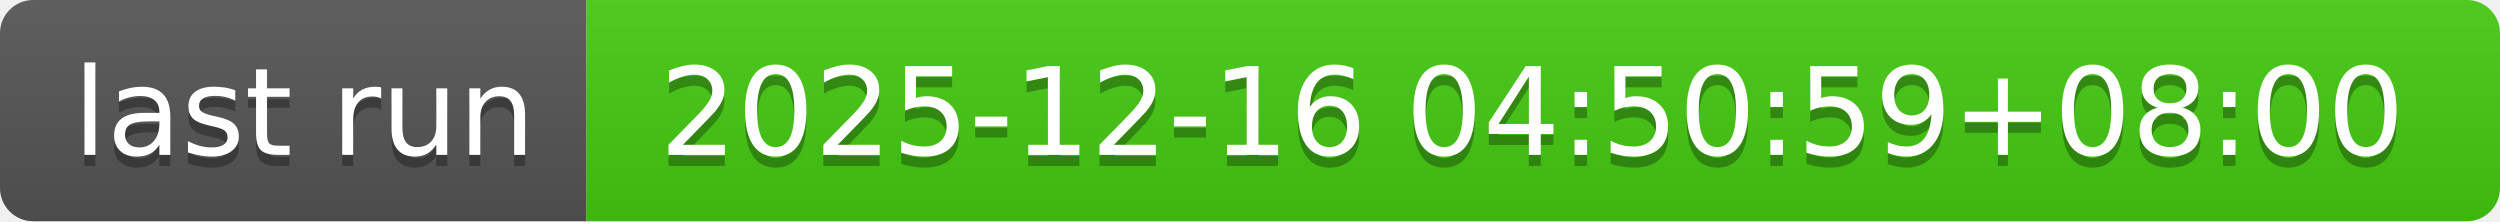
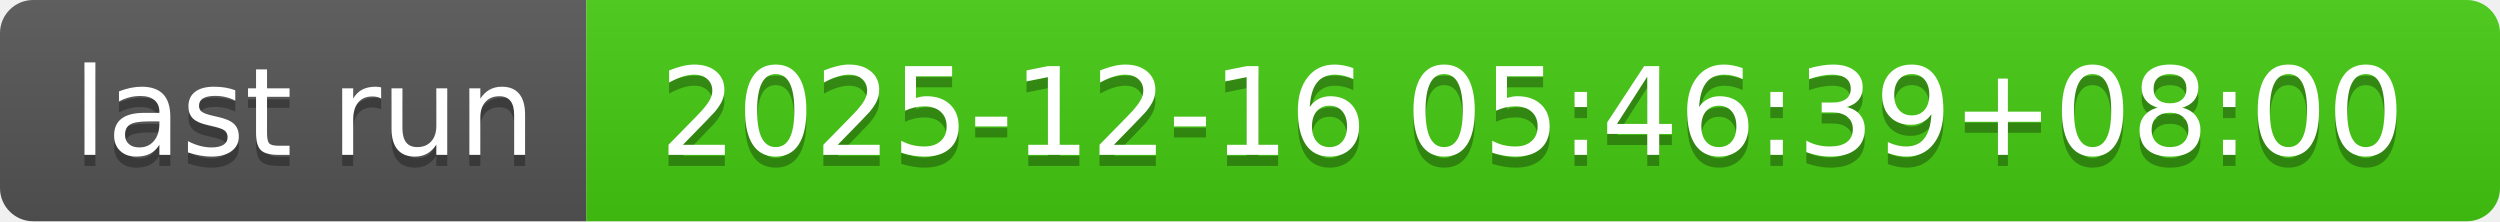
- <svg xmlns="http://www.w3.org/2000/svg" width="226" height="20" role="img" aria-label="last run: 2025-12-16 04:50:59+08:00">
+ <svg xmlns="http://www.w3.org/2000/svg" width="226" height="20" role="img" aria-label="last run: 2025-12-16 05:46:39+08:00">
  <linearGradient id="s" x2="0" y2="100%">
    <stop offset="0" stop-color="#bbb" stop-opacity=".1" />
    <stop offset="1" stop-opacity=".1" />
  </linearGradient>
  <clipPath id="r">
    <rect width="226" height="20" rx="3" fill="#fff" />
  </clipPath>
  <g clip-path="url(#r)">
    <rect width="53" height="20" fill="#555" />
    <rect x="53" width="173" height="20" fill="#4c1" />
    <rect width="226" height="20" fill="url(#s)" />
  </g>
  <g fill="#fff" text-anchor="middle" font-family="Verdana,Geneva,DejaVu Sans,sans-serif" text-rendering="geometricPrecision" font-size="110">
    <text aria-hidden="true" x="275" y="150" fill="#010101" fill-opacity=".3" transform="scale(.1)" textLength="430">last run</text>
    <text x="275" y="140" transform="scale(.1)" fill="#fff" textLength="430">last run</text>
-     <text aria-hidden="true" x="1385" y="150" fill="#010101" fill-opacity=".3" transform="scale(.1)" textLength="1630">2025-12-16 04:50:59+08:00</text>
-     <text x="1385" y="140" transform="scale(.1)" fill="#fff" textLength="1630">2025-12-16 04:50:59+08:00</text>
+     <text aria-hidden="true" x="1385" y="150" fill="#010101" fill-opacity=".3" transform="scale(.1)" textLength="1630">2025-12-16 05:46:39+08:00</text>
+     <text x="1385" y="140" transform="scale(.1)" fill="#fff" textLength="1630">2025-12-16 05:46:39+08:00</text>
  </g>
</svg>
